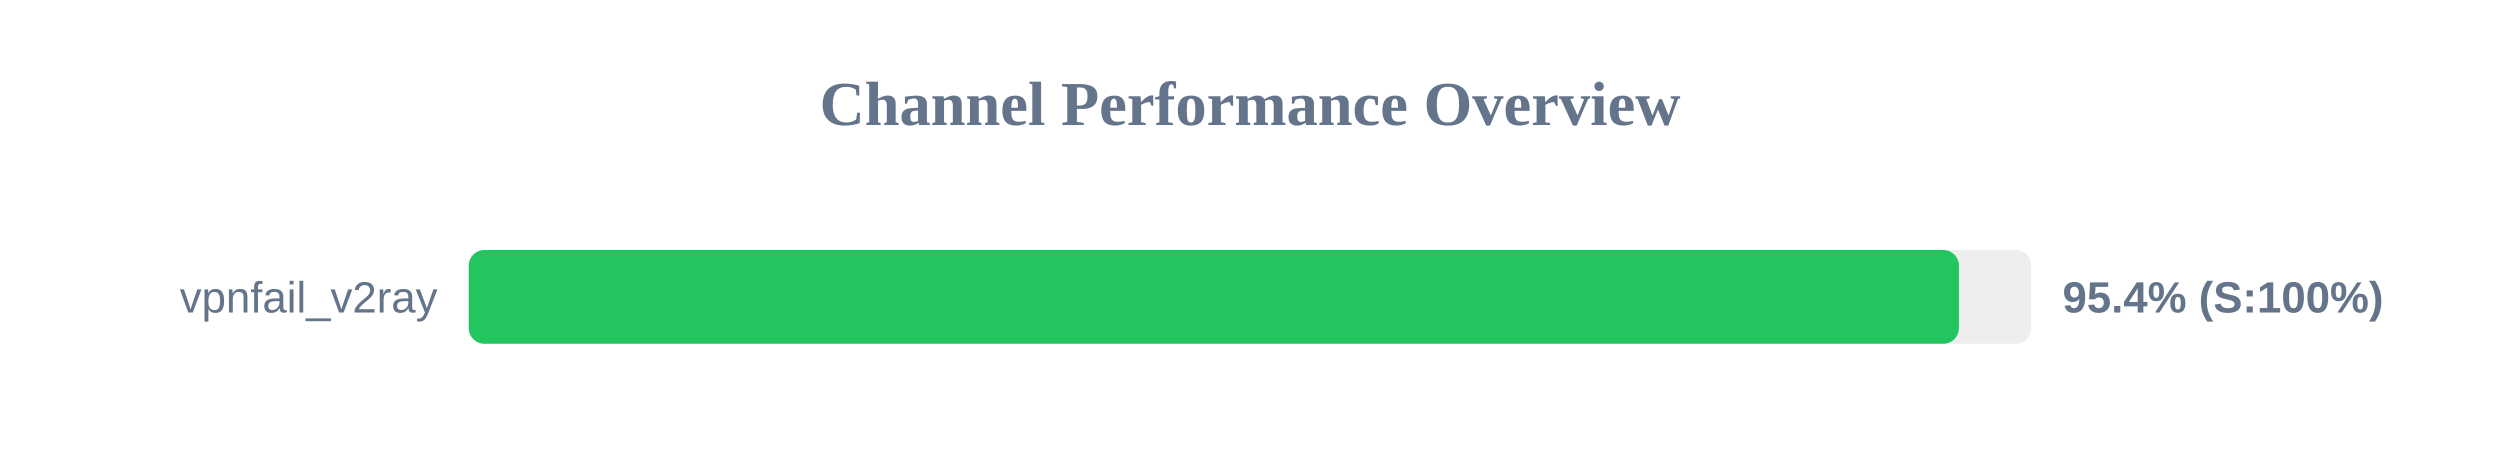
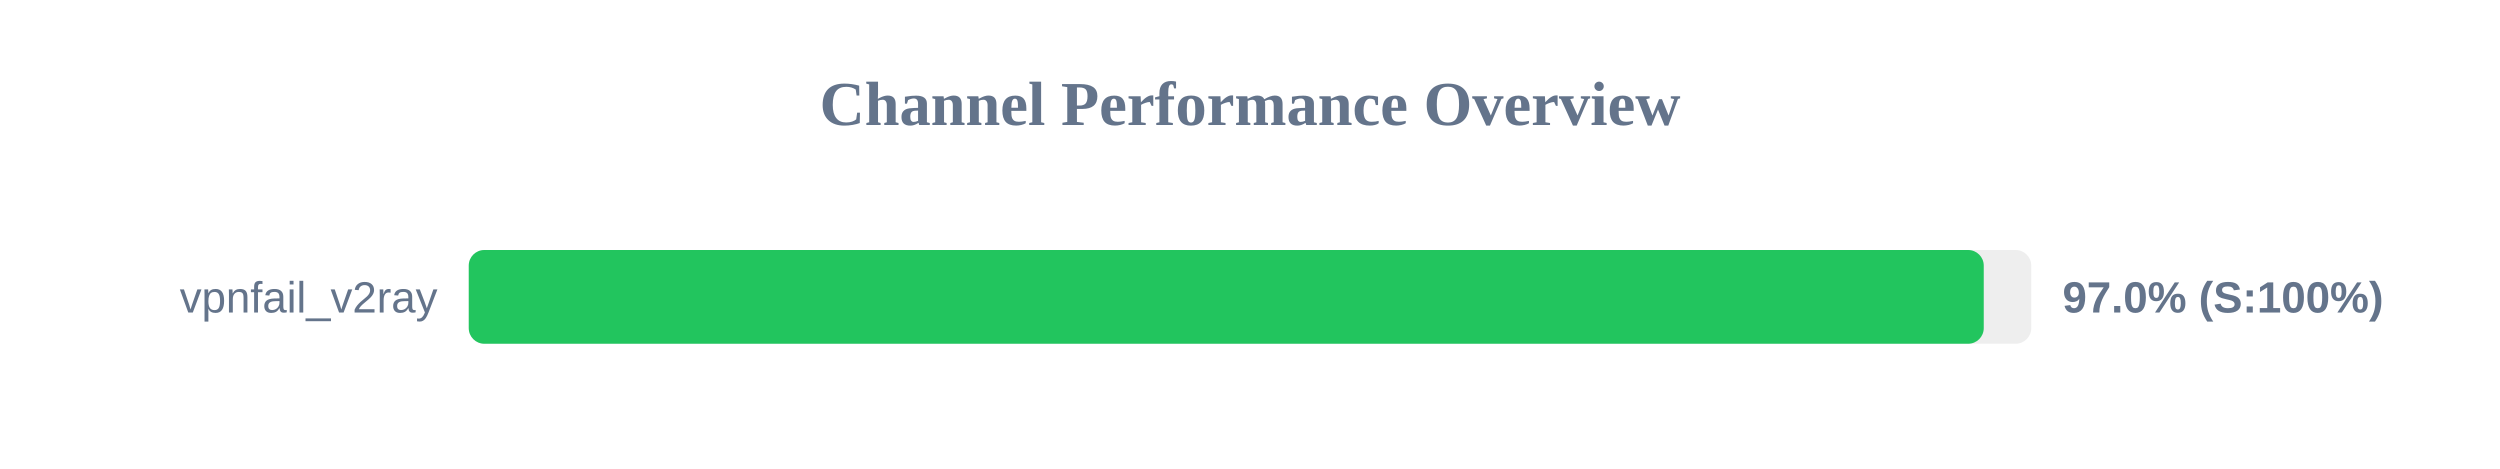
<svg xmlns="http://www.w3.org/2000/svg" width="800" height="150" version="1.1">
  <style>
        .row { font: 14px Arial; fill: #64748b; }
        .score { font: bold 14px Arial; fill: #64748b; }
    </style>
  <text x="400" y="40" text-anchor="middle" font-size="20px" font-weight="bold" fill="#64748b">Channel Performance Overview</text>
  <rect x="150" y="80" width="500" height="30" fill="#eee" rx="5" />
-   <rect x="150" y="80" width="476.85" height="30" fill="#22c55e" rx="5" />
+   <rect x="150" y="80" width="484.8" height="30" fill="#22c55e" rx="5" />
  <text x="140" y="100" text-anchor="end" class="row">vpnfail_v2ray</text>
-   <text x="660" y="100" text-anchor="start" class="score">95.4% (S:100%)</text>
+   <text x="660" y="100" text-anchor="start" class="score">97.0% (S:100%)</text>
</svg>
